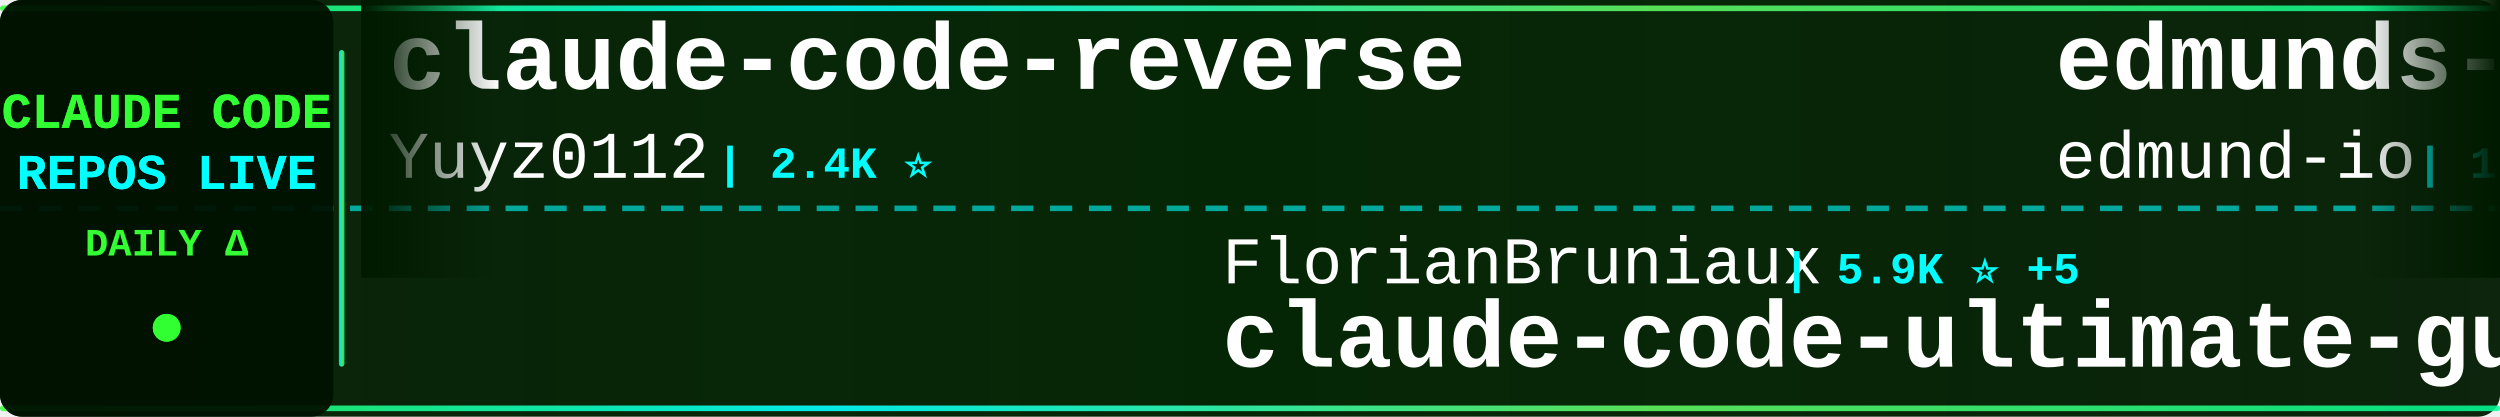
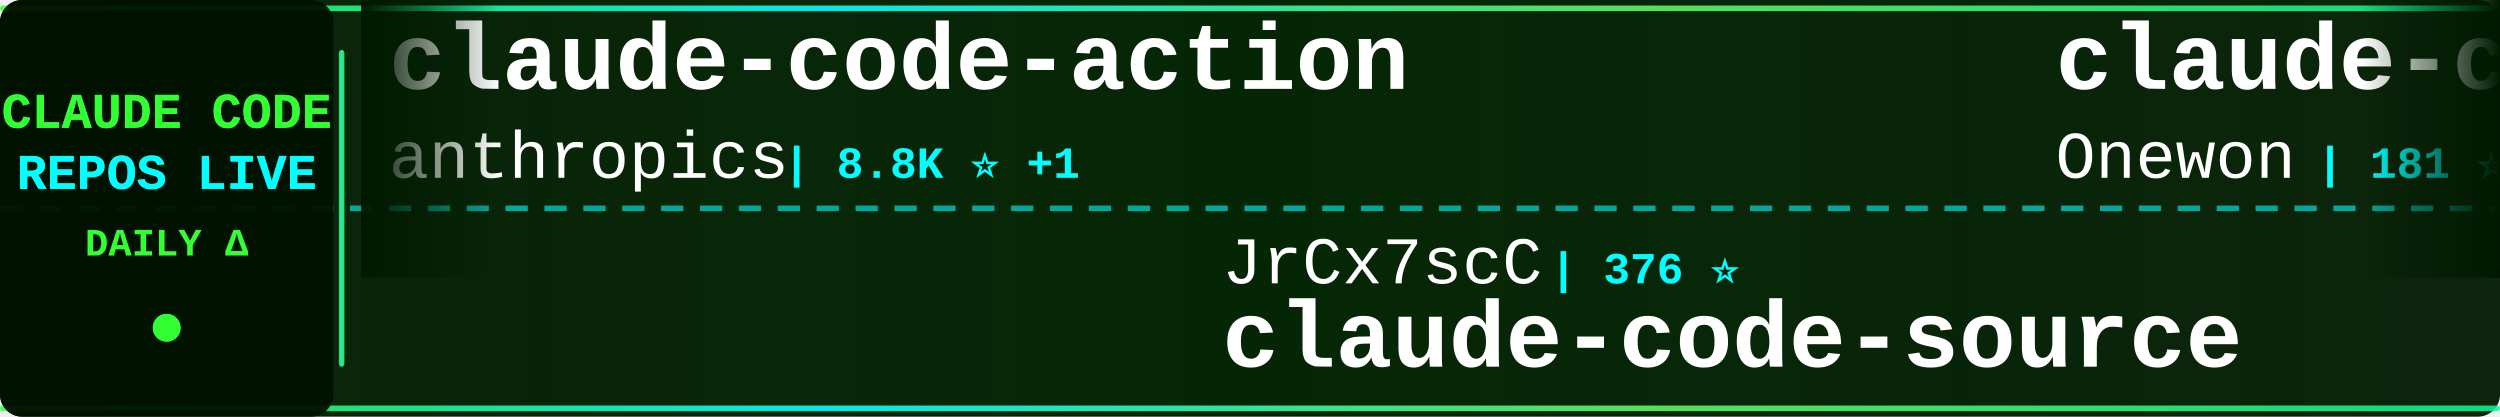
<svg xmlns="http://www.w3.org/2000/svg" width="900" height="150">
  <defs>
    <linearGradient id="tickerBg" x1="0%" y1="0%" x2="100%" y2="0%">
      <stop offset="0%" style="stop-color:#001a00;stop-opacity:0.95" />
      <stop offset="50%" style="stop-color:#002200;stop-opacity:0.98" />
      <stop offset="100%" style="stop-color:#001a00;stop-opacity:0.95" />
    </linearGradient>
    <linearGradient id="borderGrad" x1="0%" y1="0%" x2="100%" y2="0%">
      <stop offset="0%" style="stop-color:#33ff33;stop-opacity:0.85">
        <animate attributeName="stop-opacity" values="0.85;1;0.85" dur="2s" repeatCount="indefinite" />
      </stop>
      <stop offset="33%" style="stop-color:#00ffff;stop-opacity:0.9">
        <animate attributeName="stop-opacity" values="0.9;1;0.9" dur="2.2s" repeatCount="indefinite" />
      </stop>
      <stop offset="66%" style="stop-color:#66ff66;stop-opacity:0.85">
        <animate attributeName="stop-opacity" values="0.85;1;0.85" dur="1.8s" repeatCount="indefinite" />
      </stop>
      <stop offset="100%" style="stop-color:#00ff99;stop-opacity:0.85">
        <animate attributeName="stop-opacity" values="0.85;1;0.85" dur="2s" repeatCount="indefinite" />
      </stop>
    </linearGradient>
    <filter id="textGlow">
      <feGaussianBlur stdDeviation="0.1" result="coloredBlur" />
      <feMerge>
        <feMergeNode in="coloredBlur" />
        <feMergeNode in="SourceGraphic" />
      </feMerge>
    </filter>
    <filter id="metricGlow">
      <feGaussianBlur stdDeviation="0.2" result="coloredBlur" />
      <feMerge>
        <feMergeNode in="coloredBlur" />
        <feMergeNode in="SourceGraphic" />
      </feMerge>
    </filter>
    <linearGradient id="leftFade" x1="0%" y1="0%" x2="100%" y2="0%">
      <stop offset="0%" style="stop-color:#001a00;stop-opacity:1" />
      <stop offset="100%" style="stop-color:#001a00;stop-opacity:0" />
    </linearGradient>
    <linearGradient id="rightFade" x1="0%" y1="0%" x2="100%" y2="0%">
      <stop offset="0%" style="stop-color:#001a00;stop-opacity:0" />
      <stop offset="100%" style="stop-color:#001a00;stop-opacity:1" />
    </linearGradient>
  </defs>
  <rect width="900" height="150" fill="url(#tickerBg)" rx="8" />
  <rect x="0" y="2" width="900" height="2" fill="url(#borderGrad)" rx="1" />
  <rect x="0" y="146" width="900" height="2" fill="url(#borderGrad)" rx="1" />
  <line x1="0" y1="75" x2="900" y2="75" stroke="#00ffff" stroke-width="2" stroke-dasharray="8 6" opacity="0.6" />
  <rect x="0" y="0" width="120" height="150" fill="#001100" opacity="0.95" rx="8" />
  <text x="60" y="46" font-family="'Courier New', monospace" font-size="18" font-weight="bold" fill="#33ff33" text-anchor="middle" filter="url(#textGlow)">
    CLAUDE CODE
  </text>
  <text x="60" y="68" font-family="'Courier New', monospace" font-size="18" font-weight="bold" fill="#00ffff" text-anchor="middle" filter="url(#textGlow)">
    REPOS LIVE
  </text>
  <text x="60" y="92" font-family="'Courier New', monospace" font-size="14" font-weight="bold" fill="#33ff33" text-anchor="middle">
    DAILY Δ
  </text>
  <circle cx="60" cy="118" r="5" fill="#33ff33" filter="url(#metricGlow)">
    <animate attributeName="r" values="4;6;4" dur="1.5s" repeatCount="indefinite" />
    <animate attributeName="opacity" values="0.6;1;0.6" dur="1.5s" repeatCount="indefinite" />
  </circle>
  <rect x="122" y="18" width="2" height="114" fill="url(#borderGrad)" rx="1" />
  <clipPath id="tickerClip">
    <rect x="130" y="0" width="770" height="150" />
  </clipPath>
  <g clip-path="url(#tickerClip)">
    <g id="tickerItems">
      <animateTransform attributeName="transform" attributeType="XML" type="translate" from="0 0" to="-3000 0" dur="54s" repeatCount="indefinite" />
      <g transform="translate(0, 0)">
-         <text x="140" y="32" font-family="'Courier New', monospace" font-size="34" font-weight="bold" fill="#ffffff">claude-code-reverse</text>
-         <text x="140" y="64" font-family="'Courier New', monospace" font-size="24" font-weight="normal" fill="#ffffff" opacity="1.0">Yuyz0112</text>
-         <text x="258" y="64" font-family="'Courier New', monospace" font-size="16" font-weight="bold" fill="#00ffff"> | 2.4K ⭐</text>
+         <text x="140" y="32" font-family="'Courier New', monospace" font-size="34" font-weight="bold" fill="#ffffff">claude-code-action</text>
+         <text x="140" y="64" font-family="'Courier New', monospace" font-size="24" font-weight="normal" fill="#ffffff" opacity="1.0">anthropics</text>
+         <text x="282" y="64" font-family="'Courier New', monospace" font-size="16" font-weight="bold" fill="#00ffff"> | 8.8K ⭐ +1</text>
      </g>
      <g transform="translate(300, 0)">
-         <text x="140" y="102" font-family="'Courier New', monospace" font-size="24" font-weight="normal" fill="#ffffff" opacity="1.0">FlorianBruniaux</text>
-         <text x="342" y="102" font-family="'Courier New', monospace" font-size="16" font-weight="bold" fill="#00ffff"> | 5.9K ⭐ +5</text>
-         <text x="140" y="132" font-family="'Courier New', monospace" font-size="34" font-weight="bold" fill="#ffffff">claude-code-ultimate-gui...</text>
+         <text x="140" y="102" font-family="'Courier New', monospace" font-size="24" font-weight="normal" fill="#ffffff" opacity="1.0">JrCx7scC</text>
+         <text x="258" y="102" font-family="'Courier New', monospace" font-size="16" font-weight="bold" fill="#00ffff"> | 376 ⭐</text>
+         <text x="140" y="132" font-family="'Courier New', monospace" font-size="34" font-weight="bold" fill="#ffffff">claude-code-source</text>
      </g>
      <g transform="translate(600, 0)">
-         <text x="140" y="32" font-family="'Courier New', monospace" font-size="34" font-weight="bold" fill="#ffffff">edmunds-claude-code</text>
-         <text x="140" y="64" font-family="'Courier New', monospace" font-size="24" font-weight="normal" fill="#ffffff" opacity="1.0">edmund-io</text>
-         <text x="270" y="64" font-family="'Courier New', monospace" font-size="16" font-weight="bold" fill="#00ffff"> | 1.5K ⭐</text>
+         <text x="140" y="32" font-family="'Courier New', monospace" font-size="34" font-weight="bold" fill="#ffffff">claude-code</text>
+         <text x="140" y="64" font-family="'Courier New', monospace" font-size="24" font-weight="normal" fill="#ffffff" opacity="1.0">Onewon</text>
+         <text x="234" y="64" font-family="'Courier New', monospace" font-size="16" font-weight="bold" fill="#00ffff"> | 181 ⭐</text>
      </g>
      <g transform="translate(900, 0)">
-         <text x="140" y="102" font-family="'Courier New', monospace" font-size="24" font-weight="normal" fill="#ffffff" opacity="1.0">LING71671</text>
-         <text x="270" y="102" font-family="'Courier New', monospace" font-size="16" font-weight="bold" fill="#00ffff"> | 948 ⭐</text>
-         <text x="140" y="132" font-family="'Courier New', monospace" font-size="34" font-weight="bold" fill="#ffffff">Open-ClaudeCode</text>
+         <text x="140" y="102" font-family="'Courier New', monospace" font-size="24" font-weight="normal" fill="#ffffff" opacity="1.0">lintsinghua</text>
+         <text x="294" y="102" font-family="'Courier New', monospace" font-size="16" font-weight="bold" fill="#00ffff"> | 4.2K ⭐ +1</text>
+         <text x="140" y="132" font-family="'Courier New', monospace" font-size="34" font-weight="bold" fill="#ffffff">claude-code-book</text>
      </g>
      <g transform="translate(1200, 0)">
-         <text x="140" y="32" font-family="'Courier New', monospace" font-size="34" font-weight="bold" fill="#ffffff">claude-code-showcase</text>
-         <text x="140" y="64" font-family="'Courier New', monospace" font-size="24" font-weight="normal" fill="#ffffff" opacity="1.0">ChrisWiles</text>
-         <text x="282" y="64" font-family="'Courier New', monospace" font-size="16" font-weight="bold" fill="#00ffff"> | 6.1K ⭐</text>
+         <text x="140" y="32" font-family="'Courier New', monospace" font-size="34" font-weight="bold" fill="#ffffff">claude-code</text>
+         <text x="140" y="64" font-family="'Courier New', monospace" font-size="24" font-weight="normal" fill="#ffffff" opacity="1.0">codeaashu</text>
+         <text x="270" y="64" font-family="'Courier New', monospace" font-size="16" font-weight="bold" fill="#00ffff"> | 3.3K ⭐ +1</text>
      </g>
      <g transform="translate(1500, 0)">
-         <text x="140" y="102" font-family="'Courier New', monospace" font-size="24" font-weight="normal" fill="#ffffff" opacity="1.0">multica-ai</text>
-         <text x="282" y="102" font-family="'Courier New', monospace" font-size="16" font-weight="bold" fill="#00ffff"> | 212.0K ⭐ +98</text>
-         <text x="140" y="132" font-family="'Courier New', monospace" font-size="34" font-weight="bold" fill="#ffffff">andrej-karpathy-skills</text>
+         <text x="140" y="102" font-family="'Courier New', monospace" font-size="24" font-weight="normal" fill="#ffffff" opacity="1.0">nicedreamzapp</text>
+         <text x="318" y="102" font-family="'Courier New', monospace" font-size="16" font-weight="bold" fill="#00ffff"> | 3.3K ⭐ +4</text>
+         <text x="140" y="132" font-family="'Courier New', monospace" font-size="34" font-weight="bold" fill="#ffffff">claude-code-local</text>
      </g>
      <g transform="translate(1800, 0)">
-         <text x="140" y="32" font-family="'Courier New', monospace" font-size="34" font-weight="bold" fill="#ffffff">claude-code-settings</text>
-         <text x="140" y="64" font-family="'Courier New', monospace" font-size="24" font-weight="normal" fill="#ffffff" opacity="1.0">feiskyer</text>
-         <text x="258" y="64" font-family="'Courier New', monospace" font-size="16" font-weight="bold" fill="#00ffff"> | 1.6K ⭐</text>
+         <text x="140" y="32" font-family="'Courier New', monospace" font-size="34" font-weight="bold" fill="#ffffff">Claude-Code</text>
+         <text x="140" y="64" font-family="'Courier New', monospace" font-size="24" font-weight="normal" fill="#ffffff" opacity="1.0">pengchengneo</text>
+         <text x="306" y="64" font-family="'Courier New', monospace" font-size="16" font-weight="bold" fill="#00ffff"> | 1.8K ⭐</text>
      </g>
      <g transform="translate(2100, 0)">
-         <text x="140" y="102" font-family="'Courier New', monospace" font-size="24" font-weight="normal" fill="#ffffff" opacity="1.0">VineeTagarwaL-code</text>
-         <text x="378" y="102" font-family="'Courier New', monospace" font-size="16" font-weight="bold" fill="#00ffff"> | 274 ⭐</text>
-         <text x="140" y="132" font-family="'Courier New', monospace" font-size="34" font-weight="bold" fill="#ffffff">claude-code</text>
+         <text x="140" y="102" font-family="'Courier New', monospace" font-size="24" font-weight="normal" fill="#ffffff" opacity="1.0">frankbria</text>
+         <text x="270" y="102" font-family="'Courier New', monospace" font-size="16" font-weight="bold" fill="#00ffff"> | 9.6K ⭐</text>
+         <text x="140" y="132" font-family="'Courier New', monospace" font-size="34" font-weight="bold" fill="#ffffff">ralph-claude-code</text>
      </g>
      <g transform="translate(2400, 0)">
-         <text x="140" y="32" font-family="'Courier New', monospace" font-size="34" font-weight="bold" fill="#ffffff">claude-code-cli</text>
-         <text x="140" y="64" font-family="'Courier New', monospace" font-size="24" font-weight="normal" fill="#ffffff" opacity="1.0">huangserva</text>
-         <text x="282" y="64" font-family="'Courier New', monospace" font-size="16" font-weight="bold" fill="#00ffff"> | 628 ⭐ +1</text>
+         <text x="140" y="32" font-family="'Courier New', monospace" font-size="34" font-weight="bold" fill="#ffffff">claude-code-system-promp...</text>
+         <text x="140" y="64" font-family="'Courier New', monospace" font-size="24" font-weight="normal" fill="#ffffff" opacity="1.0">Piebald-AI</text>
+         <text x="282" y="64" font-family="'Courier New', monospace" font-size="16" font-weight="bold" fill="#00ffff"> | 12.6K ⭐ +2</text>
      </g>
      <g transform="translate(2700, 0)">
-         <text x="140" y="102" font-family="'Courier New', monospace" font-size="24" font-weight="normal" fill="#ffffff" opacity="1.0">repowise-dev</text>
-         <text x="306" y="102" font-family="'Courier New', monospace" font-size="16" font-weight="bold" fill="#00ffff"> | 1.2K ⭐</text>
-         <text x="140" y="132" font-family="'Courier New', monospace" font-size="34" font-weight="bold" fill="#ffffff">claude-code-prompts</text>
+         <text x="140" y="102" font-family="'Courier New', monospace" font-size="24" font-weight="normal" fill="#ffffff" opacity="1.0">WorldFlowAI</text>
+         <text x="294" y="102" font-family="'Courier New', monospace" font-size="16" font-weight="bold" fill="#00ffff"> | 2.8K ⭐ +12</text>
+         <text x="140" y="132" font-family="'Courier New', monospace" font-size="34" font-weight="bold" fill="#ffffff">everything-claude-code</text>
      </g>
      <g transform="translate(3000, 0)">
-         <text x="140" y="32" font-family="'Courier New', monospace" font-size="34" font-weight="bold" fill="#ffffff">claude-code-reverse</text>
-         <text x="140" y="64" font-family="'Courier New', monospace" font-size="24" font-weight="normal" fill="#ffffff" opacity="1.0">Yuyz0112</text>
-         <text x="258" y="64" font-family="'Courier New', monospace" font-size="16" font-weight="bold" fill="#00ffff"> | 2.4K ⭐</text>
+         <text x="140" y="32" font-family="'Courier New', monospace" font-size="34" font-weight="bold" fill="#ffffff">claude-code-action</text>
+         <text x="140" y="64" font-family="'Courier New', monospace" font-size="24" font-weight="normal" fill="#ffffff" opacity="1.0">anthropics</text>
+         <text x="282" y="64" font-family="'Courier New', monospace" font-size="16" font-weight="bold" fill="#00ffff"> | 8.8K ⭐ +1</text>
      </g>
      <g transform="translate(3300, 0)">
-         <text x="140" y="102" font-family="'Courier New', monospace" font-size="24" font-weight="normal" fill="#ffffff" opacity="1.0">FlorianBruniaux</text>
-         <text x="342" y="102" font-family="'Courier New', monospace" font-size="16" font-weight="bold" fill="#00ffff"> | 5.9K ⭐ +5</text>
-         <text x="140" y="132" font-family="'Courier New', monospace" font-size="34" font-weight="bold" fill="#ffffff">claude-code-ultimate-gui...</text>
+         <text x="140" y="102" font-family="'Courier New', monospace" font-size="24" font-weight="normal" fill="#ffffff" opacity="1.0">JrCx7scC</text>
+         <text x="258" y="102" font-family="'Courier New', monospace" font-size="16" font-weight="bold" fill="#00ffff"> | 376 ⭐</text>
+         <text x="140" y="132" font-family="'Courier New', monospace" font-size="34" font-weight="bold" fill="#ffffff">claude-code-source</text>
      </g>
      <g transform="translate(3600, 0)">
-         <text x="140" y="32" font-family="'Courier New', monospace" font-size="34" font-weight="bold" fill="#ffffff">edmunds-claude-code</text>
-         <text x="140" y="64" font-family="'Courier New', monospace" font-size="24" font-weight="normal" fill="#ffffff" opacity="1.0">edmund-io</text>
-         <text x="270" y="64" font-family="'Courier New', monospace" font-size="16" font-weight="bold" fill="#00ffff"> | 1.5K ⭐</text>
+         <text x="140" y="32" font-family="'Courier New', monospace" font-size="34" font-weight="bold" fill="#ffffff">claude-code</text>
+         <text x="140" y="64" font-family="'Courier New', monospace" font-size="24" font-weight="normal" fill="#ffffff" opacity="1.0">Onewon</text>
+         <text x="234" y="64" font-family="'Courier New', monospace" font-size="16" font-weight="bold" fill="#00ffff"> | 181 ⭐</text>
      </g>
      <g transform="translate(3900, 0)">
-         <text x="140" y="102" font-family="'Courier New', monospace" font-size="24" font-weight="normal" fill="#ffffff" opacity="1.0">LING71671</text>
-         <text x="270" y="102" font-family="'Courier New', monospace" font-size="16" font-weight="bold" fill="#00ffff"> | 948 ⭐</text>
-         <text x="140" y="132" font-family="'Courier New', monospace" font-size="34" font-weight="bold" fill="#ffffff">Open-ClaudeCode</text>
+         <text x="140" y="102" font-family="'Courier New', monospace" font-size="24" font-weight="normal" fill="#ffffff" opacity="1.0">lintsinghua</text>
+         <text x="294" y="102" font-family="'Courier New', monospace" font-size="16" font-weight="bold" fill="#00ffff"> | 4.2K ⭐ +1</text>
+         <text x="140" y="132" font-family="'Courier New', monospace" font-size="34" font-weight="bold" fill="#ffffff">claude-code-book</text>
      </g>
    </g>
  </g>
  <rect x="130" y="0" width="50" height="100" fill="url(#leftFade)" />
  <rect x="850" y="0" width="50" height="100" fill="url(#rightFade)" />
</svg>
